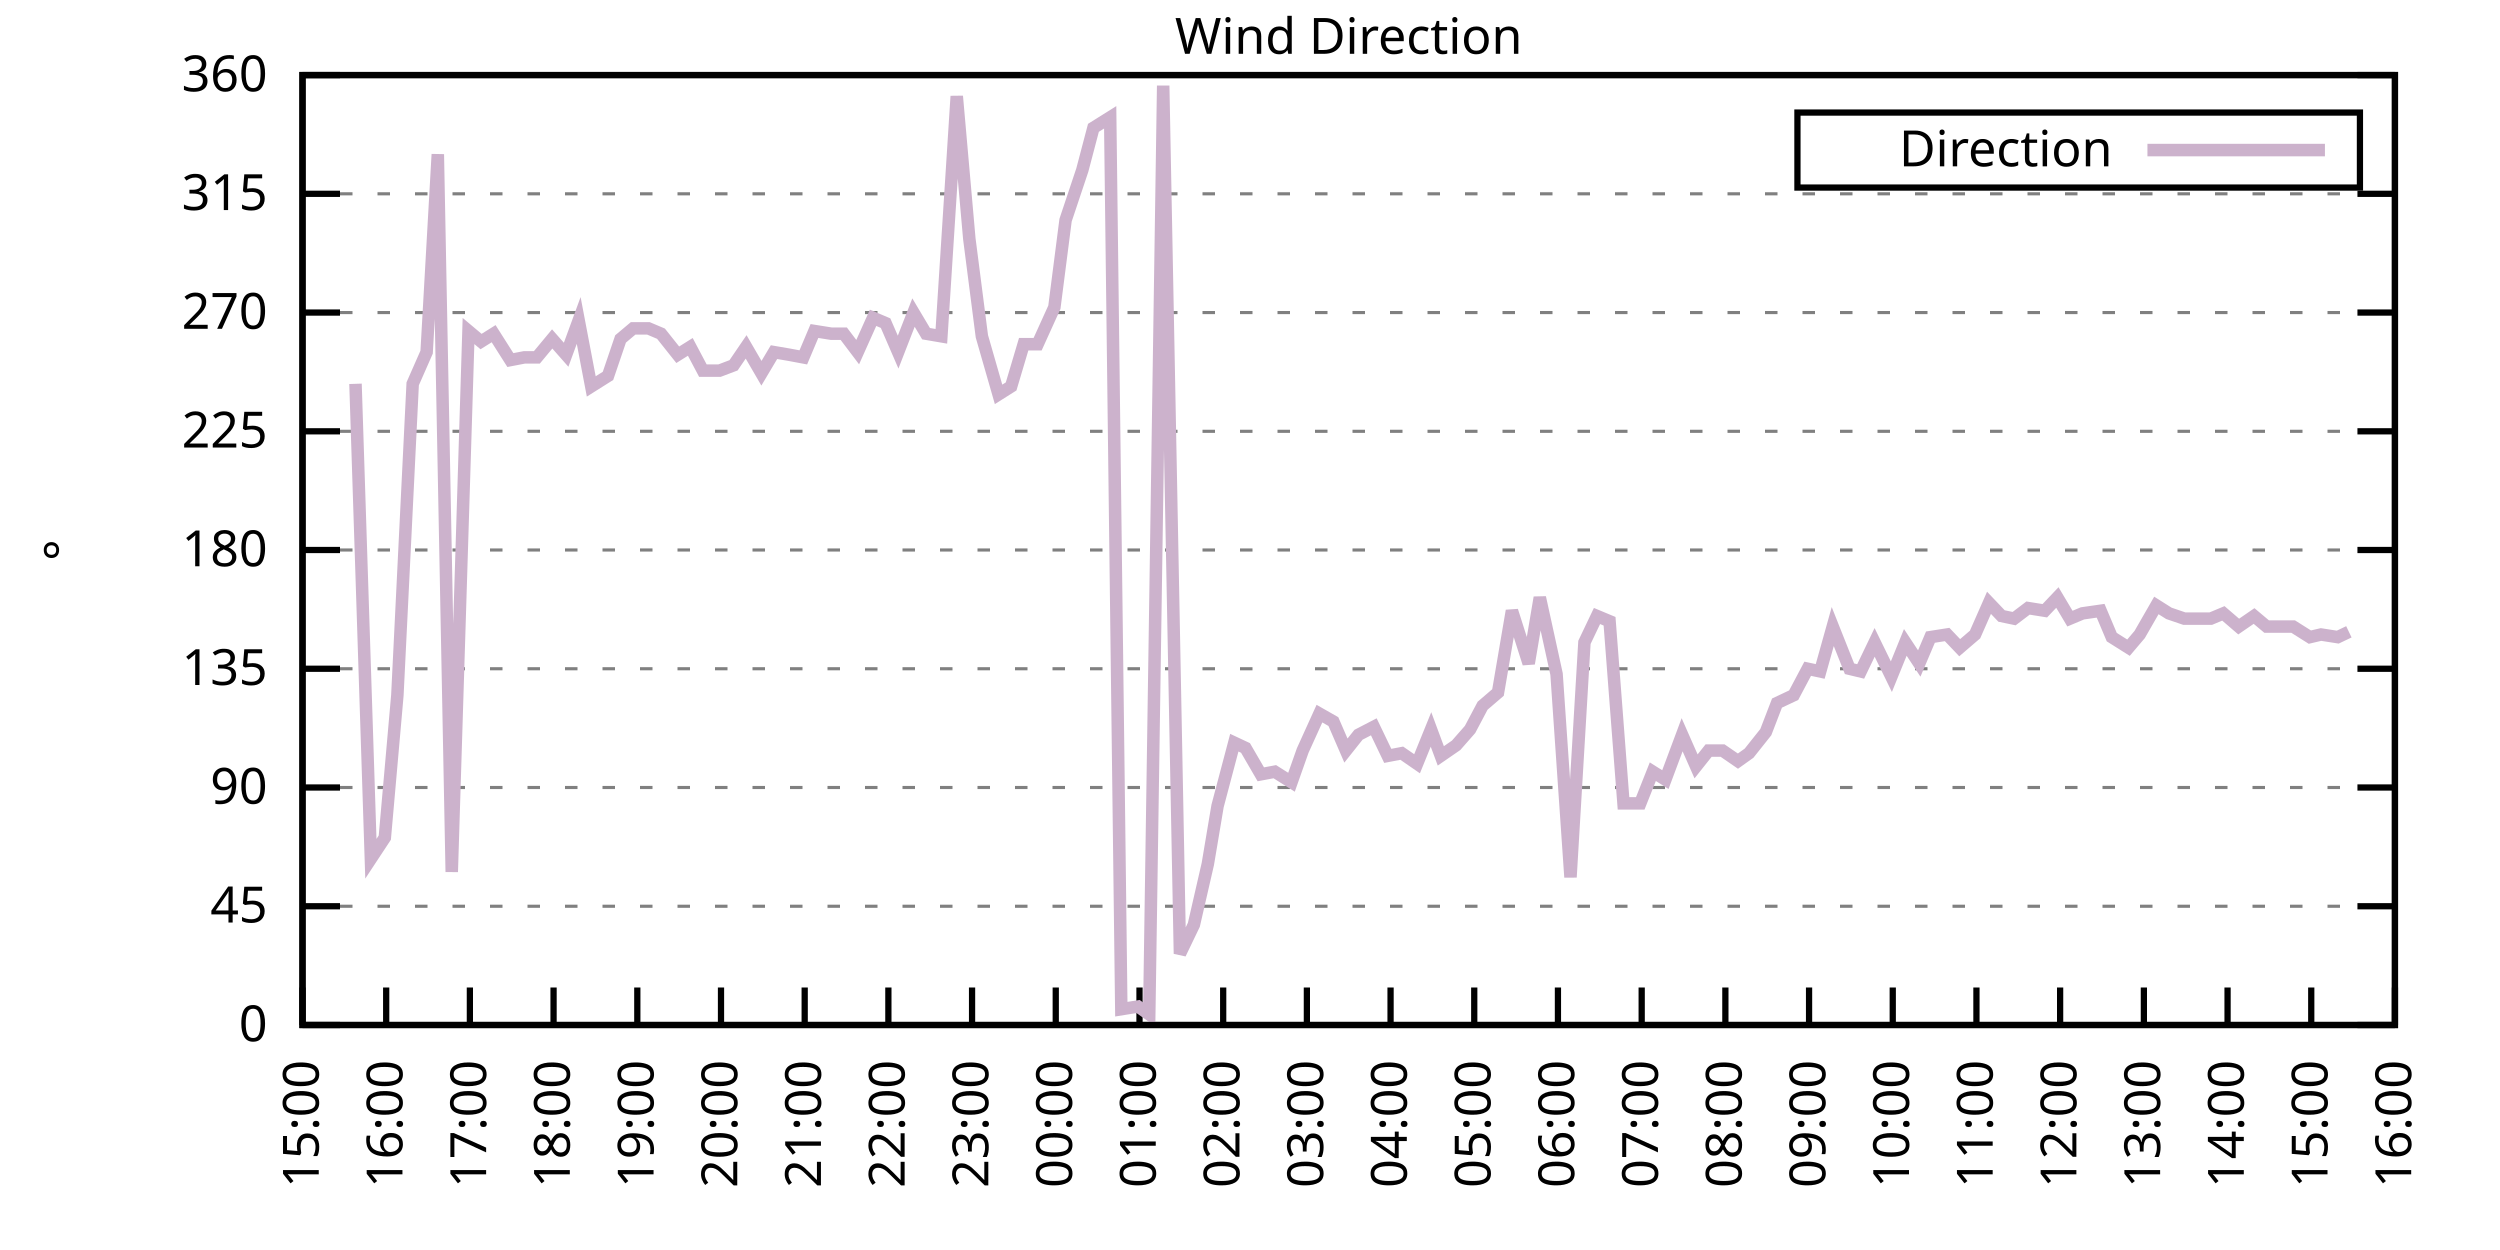
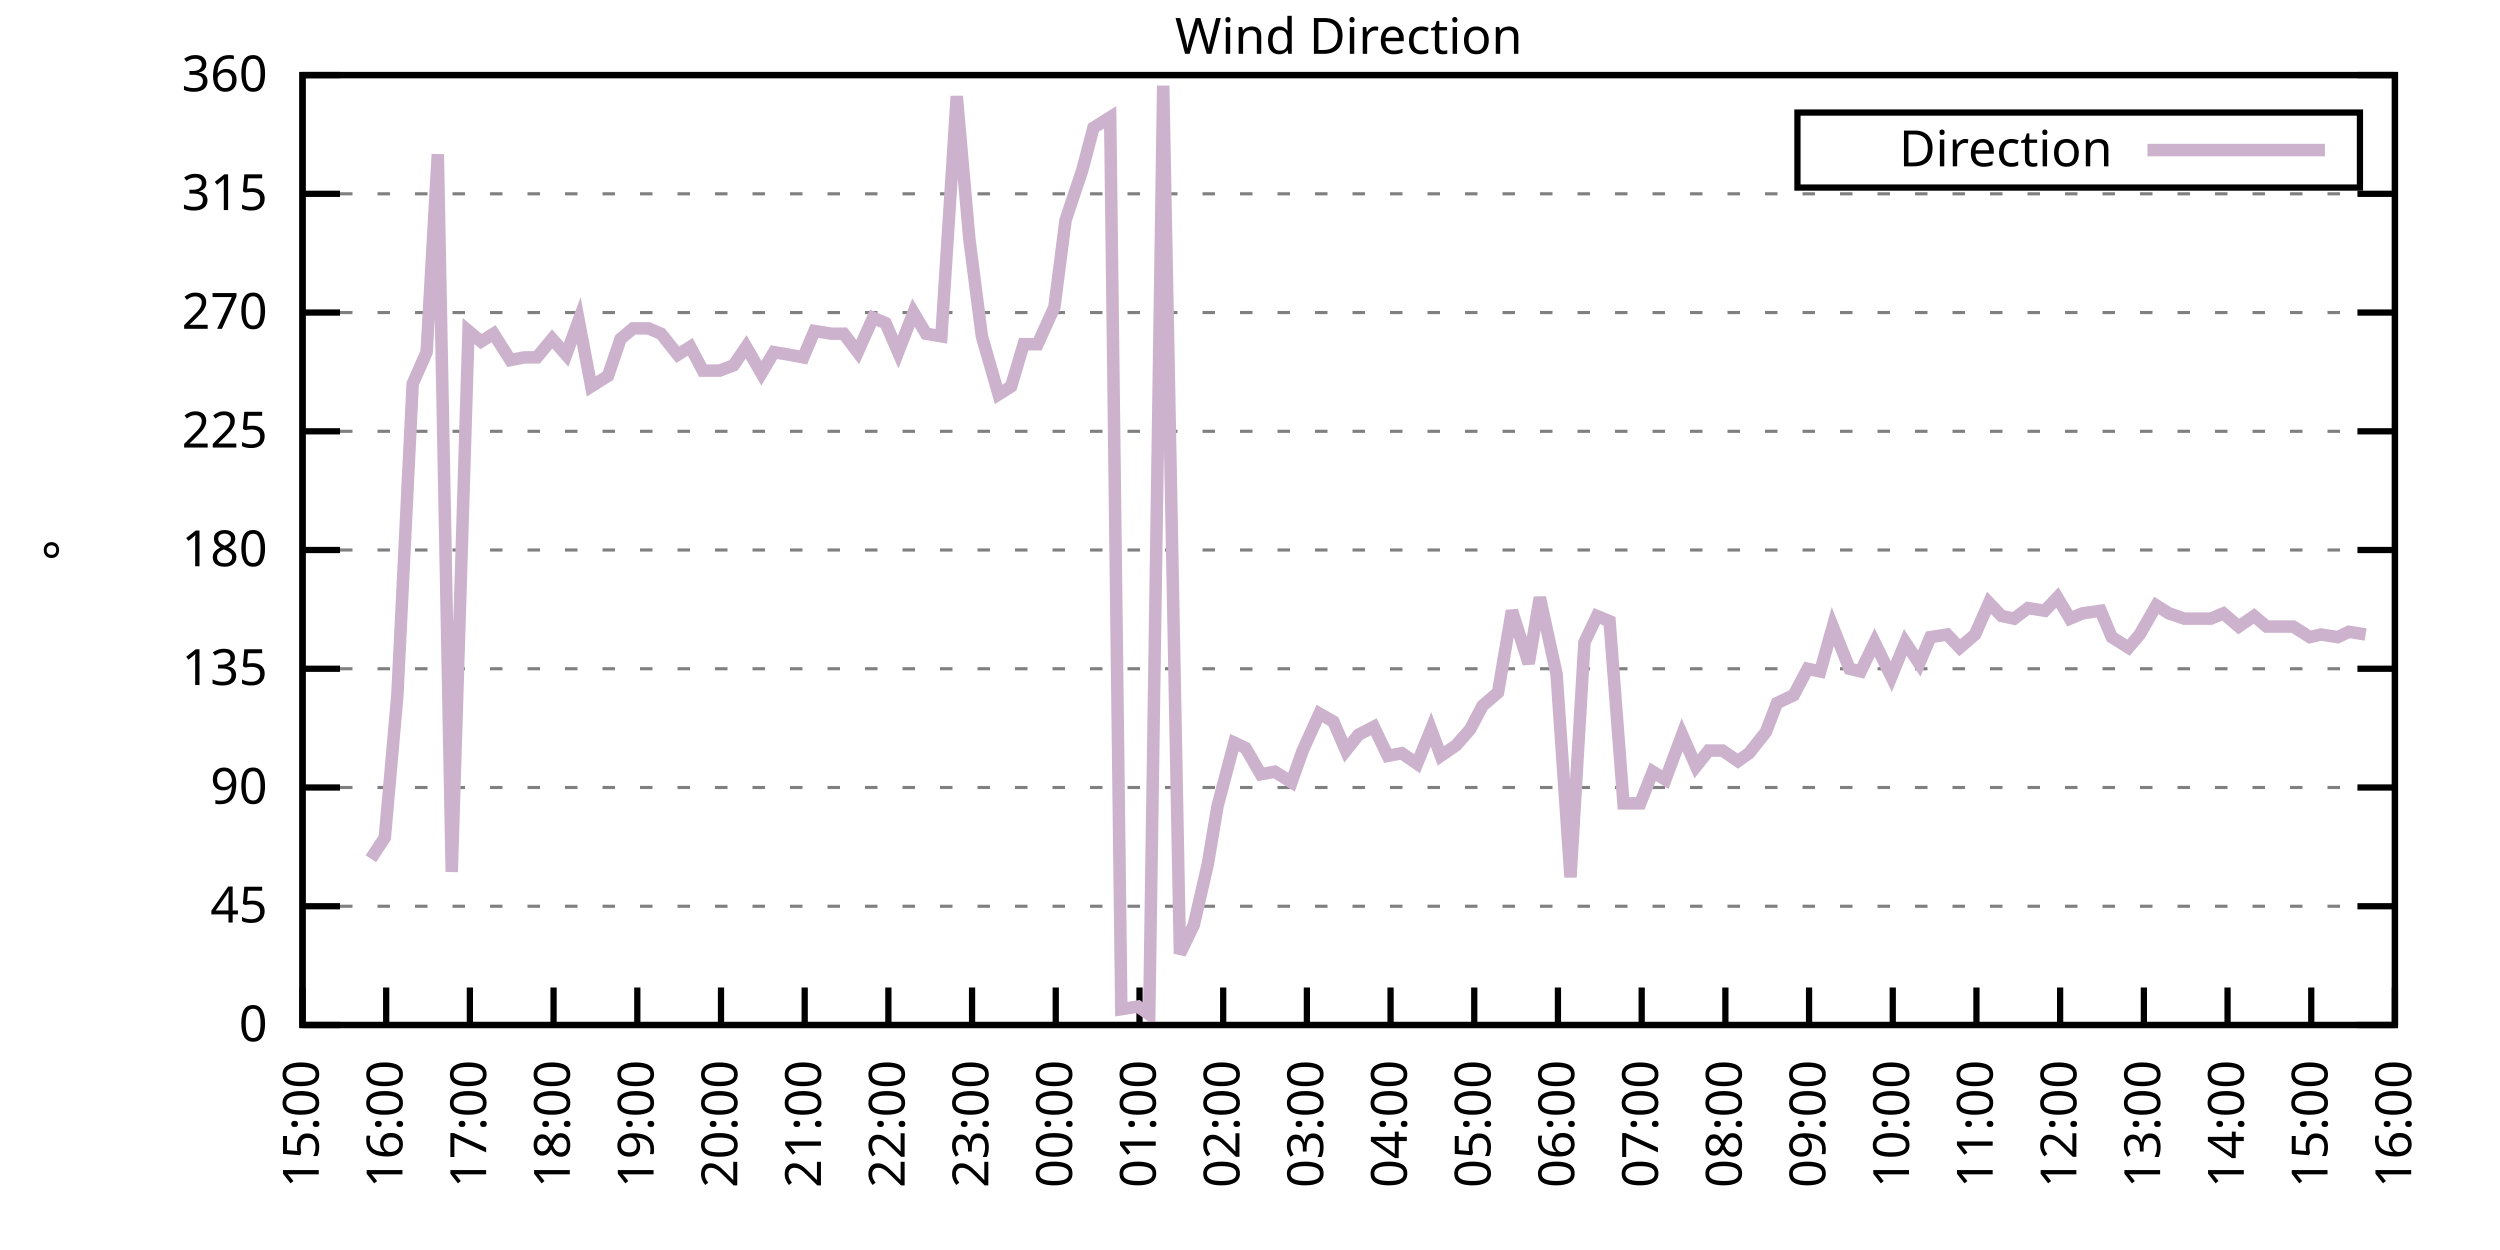
<svg xmlns="http://www.w3.org/2000/svg" xmlns:xlink="http://www.w3.org/1999/xlink" width="400" height="200" viewBox="0 0 400 200">
  <g id="gnuplot_canvas">
    <rect x="0" y="0" width="400" height="200" fill="none" />
    <defs>
      <circle id="gpDot" r="0.5" stroke-width="0.5" stroke="currentColor" />
      <path id="gpPt0" stroke-width="0.333" stroke="currentColor" d="M-1,0 h2 M0,-1 v2" />
      <path id="gpPt1" stroke-width="0.333" stroke="currentColor" d="M-1,-1 L1,1 M1,-1 L-1,1" />
      <path id="gpPt2" stroke-width="0.333" stroke="currentColor" d="M-1,0 L1,0 M0,-1 L0,1 M-1,-1 L1,1 M-1,1 L1,-1" />
      <rect id="gpPt3" stroke-width="0.333" stroke="currentColor" x="-1" y="-1" width="2" height="2" />
      <rect id="gpPt4" stroke-width="0.333" stroke="currentColor" fill="currentColor" x="-1" y="-1" width="2" height="2" />
      <circle id="gpPt5" stroke-width="0.333" stroke="currentColor" cx="0" cy="0" r="1" />
      <use xlink:href="#gpPt5" id="gpPt6" fill="currentColor" stroke="none" />
      <path id="gpPt7" stroke-width="0.333" stroke="currentColor" d="M0,-1.33 L-1.33,0.67 L1.33,0.67 z" />
      <use xlink:href="#gpPt7" id="gpPt8" fill="currentColor" stroke="none" />
      <use xlink:href="#gpPt7" id="gpPt9" stroke="currentColor" transform="rotate(180)" />
      <use xlink:href="#gpPt9" id="gpPt10" fill="currentColor" stroke="none" />
      <use xlink:href="#gpPt3" id="gpPt11" stroke="currentColor" transform="rotate(45)" />
      <use xlink:href="#gpPt11" id="gpPt12" fill="currentColor" stroke="none" />
      <path id="gpPt13" stroke-width="0.333" stroke="currentColor" d="M0,1.330 L1.265,0.411 L0.782,-1.067 L-0.782,-1.076 L-1.265,0.411 z" />
      <use xlink:href="#gpPt13" id="gpPt14" fill="currentColor" stroke="none" />
      <filter id="textbox" filterUnits="objectBoundingBox" x="0" y="0" height="1" width="1">
        <feFlood flood-color="white" flood-opacity="1" result="bgnd" />
        <feComposite in="SourceGraphic" in2="bgnd" operator="atop" />
      </filter>
      <filter id="greybox" filterUnits="objectBoundingBox" x="0" y="0" height="1" width="1">
        <feFlood flood-color="lightgrey" flood-opacity="1" result="grey" />
        <feComposite in="SourceGraphic" in2="grey" operator="atop" />
      </filter>
    </defs>
    <g fill="none" color="white" stroke="currentColor" stroke-width="1.00" stroke-linecap="butt" stroke-linejoin="miter">
</g>
    <g fill="none" color="black" stroke="currentColor" stroke-width="1.00" stroke-linecap="butt" stroke-linejoin="miter">
      <g stroke="none" shape-rendering="crispEdges">
        <polygon fill="rgb(255, 255, 255)" points="48.40,164.00 383.18,164.00 383.18,12.02 48.40,12.02 " />
      </g>
    </g>
    <g fill="none" color="black" stroke="currentColor" stroke-width="1.00" stroke-linecap="butt" stroke-linejoin="miter">
</g>
    <g fill="none" color="black" stroke="black" stroke-width="0.50" stroke-linecap="butt" stroke-linejoin="miter">
</g>
    <g fill="none" color="gray" stroke="currentColor" stroke-width="0.50" stroke-linecap="butt" stroke-linejoin="miter">
      <path stroke="gray" stroke-dasharray="2,4" class="gridline" d="M48.40,164.00 L383.19,164.00  " />
    </g>
    <g fill="none" color="gray" stroke="gray" stroke-width="1.00" stroke-linecap="butt" stroke-linejoin="miter">
</g>
    <g fill="none" color="black" stroke="currentColor" stroke-width="1.00" stroke-linecap="butt" stroke-linejoin="miter">
      <path stroke="black" d="M48.40,164.00 L54.40,164.00 M383.19,164.00 L377.19,164.00  " />
      <g transform="translate(42.80,166.60)" stroke="none" fill="black" font-family="Sans" font-size="8.00" text-anchor="end">
        <text>
          <tspan font-family="Sans"> 0</tspan>
        </text>
      </g>
    </g>
    <g fill="none" color="black" stroke="currentColor" stroke-width="1.00" stroke-linecap="butt" stroke-linejoin="miter">
</g>
    <g fill="none" color="black" stroke="black" stroke-width="0.50" stroke-linecap="butt" stroke-linejoin="miter">
</g>
    <g fill="none" color="gray" stroke="currentColor" stroke-width="0.50" stroke-linecap="butt" stroke-linejoin="miter">
      <path stroke="gray" stroke-dasharray="2,4" class="gridline" d="M48.40,145.00 L383.19,145.00  " />
    </g>
    <g fill="none" color="gray" stroke="gray" stroke-width="1.00" stroke-linecap="butt" stroke-linejoin="miter">
</g>
    <g fill="none" color="black" stroke="currentColor" stroke-width="1.00" stroke-linecap="butt" stroke-linejoin="miter">
      <path stroke="black" d="M48.40,145.00 L54.40,145.00 M383.19,145.00 L377.19,145.00  " />
      <g transform="translate(42.80,147.60)" stroke="none" fill="black" font-family="Sans" font-size="8.00" text-anchor="end">
        <text>
          <tspan font-family="Sans"> 45</tspan>
        </text>
      </g>
    </g>
    <g fill="none" color="black" stroke="currentColor" stroke-width="1.00" stroke-linecap="butt" stroke-linejoin="miter">
</g>
    <g fill="none" color="black" stroke="black" stroke-width="0.50" stroke-linecap="butt" stroke-linejoin="miter">
</g>
    <g fill="none" color="gray" stroke="currentColor" stroke-width="0.50" stroke-linecap="butt" stroke-linejoin="miter">
      <path stroke="gray" stroke-dasharray="2,4" class="gridline" d="M48.40,126.00 L383.19,126.00  " />
    </g>
    <g fill="none" color="gray" stroke="gray" stroke-width="1.00" stroke-linecap="butt" stroke-linejoin="miter">
</g>
    <g fill="none" color="black" stroke="currentColor" stroke-width="1.00" stroke-linecap="butt" stroke-linejoin="miter">
      <path stroke="black" d="M48.40,126.00 L54.40,126.00 M383.19,126.00 L377.19,126.00  " />
      <g transform="translate(42.80,128.60)" stroke="none" fill="black" font-family="Sans" font-size="8.00" text-anchor="end">
        <text>
          <tspan font-family="Sans"> 90</tspan>
        </text>
      </g>
    </g>
    <g fill="none" color="black" stroke="currentColor" stroke-width="1.00" stroke-linecap="butt" stroke-linejoin="miter">
</g>
    <g fill="none" color="black" stroke="black" stroke-width="0.50" stroke-linecap="butt" stroke-linejoin="miter">
</g>
    <g fill="none" color="gray" stroke="currentColor" stroke-width="0.50" stroke-linecap="butt" stroke-linejoin="miter">
      <path stroke="gray" stroke-dasharray="2,4" class="gridline" d="M48.40,107.00 L383.19,107.00  " />
    </g>
    <g fill="none" color="gray" stroke="gray" stroke-width="1.00" stroke-linecap="butt" stroke-linejoin="miter">
</g>
    <g fill="none" color="black" stroke="currentColor" stroke-width="1.00" stroke-linecap="butt" stroke-linejoin="miter">
      <path stroke="black" d="M48.40,107.00 L54.40,107.00 M383.19,107.00 L377.19,107.00  " />
      <g transform="translate(42.80,109.60)" stroke="none" fill="black" font-family="Sans" font-size="8.00" text-anchor="end">
        <text>
          <tspan font-family="Sans"> 135</tspan>
        </text>
      </g>
    </g>
    <g fill="none" color="black" stroke="currentColor" stroke-width="1.00" stroke-linecap="butt" stroke-linejoin="miter">
</g>
    <g fill="none" color="black" stroke="black" stroke-width="0.50" stroke-linecap="butt" stroke-linejoin="miter">
</g>
    <g fill="none" color="gray" stroke="currentColor" stroke-width="0.50" stroke-linecap="butt" stroke-linejoin="miter">
      <path stroke="gray" stroke-dasharray="2,4" class="gridline" d="M48.40,88.00 L383.19,88.00  " />
    </g>
    <g fill="none" color="gray" stroke="gray" stroke-width="1.00" stroke-linecap="butt" stroke-linejoin="miter">
</g>
    <g fill="none" color="black" stroke="currentColor" stroke-width="1.00" stroke-linecap="butt" stroke-linejoin="miter">
      <path stroke="black" d="M48.40,88.00 L54.40,88.00 M383.19,88.00 L377.19,88.00  " />
      <g transform="translate(42.80,90.60)" stroke="none" fill="black" font-family="Sans" font-size="8.00" text-anchor="end">
        <text>
          <tspan font-family="Sans"> 180</tspan>
        </text>
      </g>
    </g>
    <g fill="none" color="black" stroke="currentColor" stroke-width="1.00" stroke-linecap="butt" stroke-linejoin="miter">
</g>
    <g fill="none" color="black" stroke="black" stroke-width="0.50" stroke-linecap="butt" stroke-linejoin="miter">
</g>
    <g fill="none" color="gray" stroke="currentColor" stroke-width="0.50" stroke-linecap="butt" stroke-linejoin="miter">
      <path stroke="gray" stroke-dasharray="2,4" class="gridline" d="M48.40,69.01 L383.19,69.01  " />
    </g>
    <g fill="none" color="gray" stroke="gray" stroke-width="1.00" stroke-linecap="butt" stroke-linejoin="miter">
</g>
    <g fill="none" color="black" stroke="currentColor" stroke-width="1.00" stroke-linecap="butt" stroke-linejoin="miter">
      <path stroke="black" d="M48.40,69.01 L54.40,69.01 M383.19,69.01 L377.19,69.01  " />
      <g transform="translate(42.80,71.61)" stroke="none" fill="black" font-family="Sans" font-size="8.00" text-anchor="end">
        <text>
          <tspan font-family="Sans"> 225</tspan>
        </text>
      </g>
    </g>
    <g fill="none" color="black" stroke="currentColor" stroke-width="1.00" stroke-linecap="butt" stroke-linejoin="miter">
</g>
    <g fill="none" color="black" stroke="black" stroke-width="0.50" stroke-linecap="butt" stroke-linejoin="miter">
</g>
    <g fill="none" color="gray" stroke="currentColor" stroke-width="0.50" stroke-linecap="butt" stroke-linejoin="miter">
      <path stroke="gray" stroke-dasharray="2,4" class="gridline" d="M48.40,50.01 L383.19,50.01  " />
    </g>
    <g fill="none" color="gray" stroke="gray" stroke-width="1.00" stroke-linecap="butt" stroke-linejoin="miter">
</g>
    <g fill="none" color="black" stroke="currentColor" stroke-width="1.00" stroke-linecap="butt" stroke-linejoin="miter">
      <path stroke="black" d="M48.40,50.01 L54.40,50.01 M383.19,50.01 L377.19,50.01  " />
      <g transform="translate(42.80,52.61)" stroke="none" fill="black" font-family="Sans" font-size="8.00" text-anchor="end">
        <text>
          <tspan font-family="Sans"> 270</tspan>
        </text>
      </g>
    </g>
    <g fill="none" color="black" stroke="currentColor" stroke-width="1.00" stroke-linecap="butt" stroke-linejoin="miter">
</g>
    <g fill="none" color="black" stroke="black" stroke-width="0.50" stroke-linecap="butt" stroke-linejoin="miter">
</g>
    <g fill="none" color="gray" stroke="currentColor" stroke-width="0.50" stroke-linecap="butt" stroke-linejoin="miter">
      <path stroke="gray" stroke-dasharray="2,4" class="gridline" d="M48.40,31.01 L383.19,31.01  " />
    </g>
    <g fill="none" color="gray" stroke="gray" stroke-width="1.00" stroke-linecap="butt" stroke-linejoin="miter">
</g>
    <g fill="none" color="black" stroke="currentColor" stroke-width="1.00" stroke-linecap="butt" stroke-linejoin="miter">
      <path stroke="black" d="M48.40,31.01 L54.40,31.01 M383.19,31.01 L377.19,31.01  " />
      <g transform="translate(42.80,33.61)" stroke="none" fill="black" font-family="Sans" font-size="8.00" text-anchor="end">
        <text>
          <tspan font-family="Sans"> 315</tspan>
        </text>
      </g>
    </g>
    <g fill="none" color="black" stroke="currentColor" stroke-width="1.00" stroke-linecap="butt" stroke-linejoin="miter">
</g>
    <g fill="none" color="black" stroke="black" stroke-width="0.50" stroke-linecap="butt" stroke-linejoin="miter">
</g>
    <g fill="none" color="gray" stroke="currentColor" stroke-width="0.50" stroke-linecap="butt" stroke-linejoin="miter">
      <path stroke="gray" stroke-dasharray="2,4" class="gridline" d="M48.40,12.01 L383.19,12.01  " />
    </g>
    <g fill="none" color="gray" stroke="gray" stroke-width="1.00" stroke-linecap="butt" stroke-linejoin="miter">
</g>
    <g fill="none" color="black" stroke="currentColor" stroke-width="1.00" stroke-linecap="butt" stroke-linejoin="miter">
      <path stroke="black" d="M48.40,12.01 L54.40,12.01 M383.19,12.01 L377.19,12.01  " />
      <g transform="translate(42.80,14.61)" stroke="none" fill="black" font-family="Sans" font-size="8.00" text-anchor="end">
        <text>
          <tspan font-family="Sans"> 360</tspan>
        </text>
      </g>
    </g>
    <g fill="none" color="black" stroke="currentColor" stroke-width="1.00" stroke-linecap="butt" stroke-linejoin="miter">
      <path stroke="black" d="M48.40,164.00 L48.40,158.00  " />
      <g transform="translate(51.00,169.60) rotate(270.00)" stroke="none" fill="black" font-family="Sans" font-size="8.00" text-anchor="end">
        <text>
          <tspan font-family="Sans">15:00</tspan>
        </text>
      </g>
    </g>
    <g fill="none" color="black" stroke="currentColor" stroke-width="1.00" stroke-linecap="butt" stroke-linejoin="miter">
      <path stroke="black" d="M61.79,164.00 L61.79,158.00  " />
      <g transform="translate(64.39,169.60) rotate(270.00)" stroke="none" fill="black" font-family="Sans" font-size="8.00" text-anchor="end">
        <text>
          <tspan font-family="Sans">16:00</tspan>
        </text>
      </g>
    </g>
    <g fill="none" color="black" stroke="currentColor" stroke-width="1.00" stroke-linecap="butt" stroke-linejoin="miter">
      <path stroke="black" d="M75.18,164.00 L75.18,158.00  " />
      <g transform="translate(77.78,169.60) rotate(270.00)" stroke="none" fill="black" font-family="Sans" font-size="8.00" text-anchor="end">
        <text>
          <tspan font-family="Sans">17:00</tspan>
        </text>
      </g>
    </g>
    <g fill="none" color="black" stroke="currentColor" stroke-width="1.00" stroke-linecap="butt" stroke-linejoin="miter">
      <path stroke="black" d="M88.57,164.00 L88.57,158.00  " />
      <g transform="translate(91.17,169.60) rotate(270.00)" stroke="none" fill="black" font-family="Sans" font-size="8.00" text-anchor="end">
        <text>
          <tspan font-family="Sans">18:00</tspan>
        </text>
      </g>
    </g>
    <g fill="none" color="black" stroke="currentColor" stroke-width="1.00" stroke-linecap="butt" stroke-linejoin="miter">
      <path stroke="black" d="M101.97,164.00 L101.97,158.00  " />
      <g transform="translate(104.57,169.60) rotate(270.00)" stroke="none" fill="black" font-family="Sans" font-size="8.00" text-anchor="end">
        <text>
          <tspan font-family="Sans">19:00</tspan>
        </text>
      </g>
    </g>
    <g fill="none" color="black" stroke="currentColor" stroke-width="1.00" stroke-linecap="butt" stroke-linejoin="miter">
      <path stroke="black" d="M115.36,164.00 L115.36,158.00  " />
      <g transform="translate(117.96,169.60) rotate(270.00)" stroke="none" fill="black" font-family="Sans" font-size="8.00" text-anchor="end">
        <text>
          <tspan font-family="Sans">20:00</tspan>
        </text>
      </g>
    </g>
    <g fill="none" color="black" stroke="currentColor" stroke-width="1.00" stroke-linecap="butt" stroke-linejoin="miter">
      <path stroke="black" d="M128.75,164.00 L128.75,158.00  " />
      <g transform="translate(131.35,169.60) rotate(270.00)" stroke="none" fill="black" font-family="Sans" font-size="8.00" text-anchor="end">
        <text>
          <tspan font-family="Sans">21:00</tspan>
        </text>
      </g>
    </g>
    <g fill="none" color="black" stroke="currentColor" stroke-width="1.00" stroke-linecap="butt" stroke-linejoin="miter">
      <path stroke="black" d="M142.14,164.00 L142.14,158.00  " />
      <g transform="translate(144.74,169.60) rotate(270.00)" stroke="none" fill="black" font-family="Sans" font-size="8.00" text-anchor="end">
        <text>
          <tspan font-family="Sans">22:00</tspan>
        </text>
      </g>
    </g>
    <g fill="none" color="black" stroke="currentColor" stroke-width="1.00" stroke-linecap="butt" stroke-linejoin="miter">
      <path stroke="black" d="M155.53,164.00 L155.53,158.00  " />
      <g transform="translate(158.13,169.60) rotate(270.00)" stroke="none" fill="black" font-family="Sans" font-size="8.00" text-anchor="end">
        <text>
          <tspan font-family="Sans">23:00</tspan>
        </text>
      </g>
    </g>
    <g fill="none" color="black" stroke="currentColor" stroke-width="1.00" stroke-linecap="butt" stroke-linejoin="miter">
      <path stroke="black" d="M168.92,164.00 L168.92,158.00  " />
      <g transform="translate(171.52,169.60) rotate(270.00)" stroke="none" fill="black" font-family="Sans" font-size="8.00" text-anchor="end">
        <text>
          <tspan font-family="Sans">00:00</tspan>
        </text>
      </g>
    </g>
    <g fill="none" color="black" stroke="currentColor" stroke-width="1.00" stroke-linecap="butt" stroke-linejoin="miter">
      <path stroke="black" d="M182.32,164.00 L182.32,158.00  " />
      <g transform="translate(184.92,169.60) rotate(270.00)" stroke="none" fill="black" font-family="Sans" font-size="8.00" text-anchor="end">
        <text>
          <tspan font-family="Sans">01:00</tspan>
        </text>
      </g>
    </g>
    <g fill="none" color="black" stroke="currentColor" stroke-width="1.00" stroke-linecap="butt" stroke-linejoin="miter">
      <path stroke="black" d="M195.71,164.00 L195.71,158.00  " />
      <g transform="translate(198.31,169.60) rotate(270.00)" stroke="none" fill="black" font-family="Sans" font-size="8.00" text-anchor="end">
        <text>
          <tspan font-family="Sans">02:00</tspan>
        </text>
      </g>
    </g>
    <g fill="none" color="black" stroke="currentColor" stroke-width="1.00" stroke-linecap="butt" stroke-linejoin="miter">
      <path stroke="black" d="M209.10,164.00 L209.10,158.00  " />
      <g transform="translate(211.70,169.60) rotate(270.00)" stroke="none" fill="black" font-family="Sans" font-size="8.00" text-anchor="end">
        <text>
          <tspan font-family="Sans">03:00</tspan>
        </text>
      </g>
    </g>
    <g fill="none" color="black" stroke="currentColor" stroke-width="1.00" stroke-linecap="butt" stroke-linejoin="miter">
      <path stroke="black" d="M222.49,164.00 L222.49,158.00  " />
      <g transform="translate(225.09,169.60) rotate(270.00)" stroke="none" fill="black" font-family="Sans" font-size="8.00" text-anchor="end">
        <text>
          <tspan font-family="Sans">04:00</tspan>
        </text>
      </g>
    </g>
    <g fill="none" color="black" stroke="currentColor" stroke-width="1.00" stroke-linecap="butt" stroke-linejoin="miter">
      <path stroke="black" d="M235.88,164.00 L235.88,158.00  " />
      <g transform="translate(238.48,169.60) rotate(270.00)" stroke="none" fill="black" font-family="Sans" font-size="8.00" text-anchor="end">
        <text>
          <tspan font-family="Sans">05:00</tspan>
        </text>
      </g>
    </g>
    <g fill="none" color="black" stroke="currentColor" stroke-width="1.00" stroke-linecap="butt" stroke-linejoin="miter">
      <path stroke="black" d="M249.27,164.00 L249.27,158.00  " />
      <g transform="translate(251.87,169.60) rotate(270.00)" stroke="none" fill="black" font-family="Sans" font-size="8.00" text-anchor="end">
        <text>
          <tspan font-family="Sans">06:00</tspan>
        </text>
      </g>
    </g>
    <g fill="none" color="black" stroke="currentColor" stroke-width="1.00" stroke-linecap="butt" stroke-linejoin="miter">
      <path stroke="black" d="M262.67,164.00 L262.67,158.00  " />
      <g transform="translate(265.27,169.60) rotate(270.00)" stroke="none" fill="black" font-family="Sans" font-size="8.00" text-anchor="end">
        <text>
          <tspan font-family="Sans">07:00</tspan>
        </text>
      </g>
    </g>
    <g fill="none" color="black" stroke="currentColor" stroke-width="1.00" stroke-linecap="butt" stroke-linejoin="miter">
      <path stroke="black" d="M276.06,164.00 L276.06,158.00  " />
      <g transform="translate(278.66,169.60) rotate(270.00)" stroke="none" fill="black" font-family="Sans" font-size="8.00" text-anchor="end">
        <text>
          <tspan font-family="Sans">08:00</tspan>
        </text>
      </g>
    </g>
    <g fill="none" color="black" stroke="currentColor" stroke-width="1.00" stroke-linecap="butt" stroke-linejoin="miter">
      <path stroke="black" d="M289.45,164.00 L289.45,158.00  " />
      <g transform="translate(292.05,169.60) rotate(270.00)" stroke="none" fill="black" font-family="Sans" font-size="8.00" text-anchor="end">
        <text>
          <tspan font-family="Sans">09:00</tspan>
        </text>
      </g>
    </g>
    <g fill="none" color="black" stroke="currentColor" stroke-width="1.00" stroke-linecap="butt" stroke-linejoin="miter">
      <path stroke="black" d="M302.84,164.00 L302.84,158.00  " />
      <g transform="translate(305.44,169.60) rotate(270.00)" stroke="none" fill="black" font-family="Sans" font-size="8.00" text-anchor="end">
        <text>
          <tspan font-family="Sans">10:00</tspan>
        </text>
      </g>
    </g>
    <g fill="none" color="black" stroke="currentColor" stroke-width="1.00" stroke-linecap="butt" stroke-linejoin="miter">
      <path stroke="black" d="M316.23,164.00 L316.23,158.00  " />
      <g transform="translate(318.83,169.60) rotate(270.00)" stroke="none" fill="black" font-family="Sans" font-size="8.00" text-anchor="end">
        <text>
          <tspan font-family="Sans">11:00</tspan>
        </text>
      </g>
    </g>
    <g fill="none" color="black" stroke="currentColor" stroke-width="1.00" stroke-linecap="butt" stroke-linejoin="miter">
      <path stroke="black" d="M329.62,164.00 L329.62,158.00  " />
      <g transform="translate(332.22,169.60) rotate(270.00)" stroke="none" fill="black" font-family="Sans" font-size="8.00" text-anchor="end">
        <text>
          <tspan font-family="Sans">12:00</tspan>
        </text>
      </g>
    </g>
    <g fill="none" color="black" stroke="currentColor" stroke-width="1.00" stroke-linecap="butt" stroke-linejoin="miter">
      <path stroke="black" d="M343.02,164.00 L343.02,158.00  " />
      <g transform="translate(345.62,169.60) rotate(270.00)" stroke="none" fill="black" font-family="Sans" font-size="8.00" text-anchor="end">
        <text>
          <tspan font-family="Sans">13:00</tspan>
        </text>
      </g>
    </g>
    <g fill="none" color="black" stroke="currentColor" stroke-width="1.00" stroke-linecap="butt" stroke-linejoin="miter">
      <path stroke="black" d="M356.41,164.00 L356.41,158.00  " />
      <g transform="translate(359.01,169.60) rotate(270.00)" stroke="none" fill="black" font-family="Sans" font-size="8.00" text-anchor="end">
        <text>
          <tspan font-family="Sans">14:00</tspan>
        </text>
      </g>
    </g>
    <g fill="none" color="black" stroke="currentColor" stroke-width="1.00" stroke-linecap="butt" stroke-linejoin="miter">
      <path stroke="black" d="M369.80,164.00 L369.80,158.00  " />
      <g transform="translate(372.40,169.60) rotate(270.00)" stroke="none" fill="black" font-family="Sans" font-size="8.00" text-anchor="end">
        <text>
          <tspan font-family="Sans">15:00</tspan>
        </text>
      </g>
    </g>
    <g fill="none" color="black" stroke="currentColor" stroke-width="1.00" stroke-linecap="butt" stroke-linejoin="miter">
      <path stroke="black" d="M383.19,164.00 L383.19,158.00  " />
      <g transform="translate(385.79,169.60) rotate(270.00)" stroke="none" fill="black" font-family="Sans" font-size="8.00" text-anchor="end">
        <text>
          <tspan font-family="Sans">16:00</tspan>
        </text>
      </g>
    </g>
    <g fill="none" color="black" stroke="currentColor" stroke-width="1.00" stroke-linecap="butt" stroke-linejoin="miter">
</g>
    <g fill="none" color="black" stroke="currentColor" stroke-width="1.00" stroke-linecap="butt" stroke-linejoin="miter">
      <path stroke="black" d="M48.40,12.01 L48.40,164.00 L383.19,164.00 L383.19,12.01 L48.40,12.01 Z  " />
    </g>
    <g fill="none" color="black" stroke="currentColor" stroke-width="1.00" stroke-linecap="butt" stroke-linejoin="miter">
</g>
    <g fill="none" color="black" stroke="currentColor" stroke-width="1.00" stroke-linecap="butt" stroke-linejoin="miter">
      <path stroke="black" d="M287.59,30.01 L287.59,18.01 L377.59,18.01 L377.59,30.01 L287.59,30.01 Z  " />
    </g>
    <g id="Wind_direction_plot_1">
      <g fill="none" color="white" stroke="black" stroke-width="2.00" stroke-linecap="butt" stroke-linejoin="miter">
</g>
      <g fill="none" color="black" stroke="currentColor" stroke-width="2.00" stroke-linecap="butt" stroke-linejoin="miter">
        <g transform="translate(337.99,26.61)" stroke="none" fill="black" font-family="Sans" font-size="8.00" text-anchor="end">
          <text>
            <tspan font-family="Sans">Direction</tspan>
          </text>
        </g>
      </g>
      <g fill="none" color="black" stroke="currentColor" stroke-width="2.00" stroke-linecap="butt" stroke-linejoin="miter">
-         <path stroke="rgb(204, 178, 204)" d="M343.59,24.01 L371.99,24.01 M56.88,61.41 L59.34,137.40 L61.57,134.02 L63.58,111.23 L66.03,61.41 L68.26,56.34   L70.05,24.68 L72.28,139.51 L74.96,52.96 L76.97,54.65 L78.98,53.39 L81.66,57.61 L83.89,57.18 L85.90,57.18   L88.35,54.23 L90.58,56.76 L92.59,51.27 L94.60,61.83 L97.28,60.14 L99.29,54.23 L101.30,52.54 L103.75,52.54   L105.76,53.39 L108.44,56.76 L110.45,55.50 L112.46,59.30 L115.13,59.30 L117.37,58.45 L119.38,55.50 L121.83,59.72   L123.84,56.34 L126.29,56.76 L128.53,57.18 L130.31,52.96 L132.99,53.39 L135.00,53.39 L137.23,56.34 L139.69,50.85   L141.69,51.70 L143.70,56.34 L146.16,50.01 L148.17,53.39 L150.62,53.81 L153.08,15.39 L155.09,38.19 L157.10,53.81   L159.77,63.10 L161.78,61.83 L163.79,55.07 L166.02,55.07 L168.70,49.16 L170.49,35.23 L173.17,27.21 L174.95,20.45   L177.63,18.77 L179.41,161.47 L182.09,161.04 L183.88,162.31 L186.11,13.70 L188.79,152.60 L191.02,147.96 L193.25,138.25   L194.81,128.96 L197.49,118.83 L199.28,119.67 L201.73,123.89 L203.97,123.47 L206.64,125.16 L208.43,120.09 L211.11,114.18   L213.34,115.45 L215.35,120.09 L217.36,117.56 L219.81,116.29 L222.04,120.94 L224.28,120.51 L226.73,122.20 L228.96,116.71   L230.53,120.94 L232.98,119.25 L235.21,116.71 L237.22,112.91 L239.68,110.80 L241.91,97.72 L244.59,106.16 L246.37,95.60   L249.05,107.85 L251.28,140.36 L253.51,102.78 L255.52,98.56 L257.53,99.40 L259.76,128.54 L262.44,128.54 L264.45,123.47   L266.46,124.74 L269.14,117.56 L271.37,122.62 L273.38,120.09 L275.61,120.09 L278.07,121.78 L279.85,120.51 L282.53,117.14   L284.32,112.49 L286.99,111.23 L289.23,107.00 L291.23,107.43 L293.24,100.25 L295.92,107.00 L297.71,107.43 L299.94,102.78   L302.62,108.27 L304.85,102.78 L307.08,106.16 L308.87,101.94 L311.54,101.52 L313.55,103.63 L316.01,101.52 L318.24,96.45   L320.25,98.56 L322.26,98.98 L324.49,97.29 L327.17,97.72 L329.18,95.60 L331.19,98.98 L333.19,98.14 L336.10,97.72   L337.88,101.94 L340.56,103.63 L342.35,101.52 L345.02,96.87 L347.03,98.14 L349.49,98.98 L351.50,98.98 L353.73,98.98   L355.74,98.14 L358.19,100.25 L360.65,98.56 L362.66,100.25 L364.89,100.25 L366.90,100.25 L369.58,101.94 L371.36,101.52   L374.04,101.94 L375.82,101.09  " />
+         <path stroke="rgb(204, 178, 204)" d="M343.59,24.01 L371.99,24.01 M59.34,137.40 L61.57,134.02 L63.58,111.23 L66.03,61.41 L68.26,56.34 L70.05,24.68   L72.28,139.51 L74.96,52.96 L76.97,54.65 L78.98,53.39 L81.66,57.61 L83.89,57.18 L85.90,57.18 L88.35,54.23   L90.58,56.76 L92.59,51.27 L94.60,61.83 L97.28,60.14 L99.29,54.23 L101.30,52.54 L103.75,52.54 L105.76,53.39   L108.44,56.76 L110.45,55.50 L112.46,59.30 L115.13,59.30 L117.37,58.45 L119.38,55.50 L121.83,59.72 L123.84,56.34   L126.29,56.76 L128.53,57.18 L130.31,52.96 L132.99,53.39 L135.00,53.39 L137.23,56.34 L139.69,50.85 L141.69,51.70   L143.70,56.34 L146.16,50.01 L148.17,53.39 L150.62,53.81 L153.08,15.39 L155.09,38.19 L157.10,53.81 L159.77,63.10   L161.78,61.83 L163.79,55.07 L166.02,55.07 L168.70,49.16 L170.49,35.23 L173.17,27.21 L174.95,20.45 L177.63,18.77   L179.41,161.47 L182.09,161.04 L183.88,162.31 L186.11,13.70 L188.79,152.60 L191.02,147.96 L193.25,138.25 L194.81,128.96   L197.49,118.83 L199.28,119.67 L201.73,123.89 L203.97,123.47 L206.64,125.16 L208.43,120.09 L211.11,114.18 L213.34,115.45   L215.35,120.09 L217.36,117.56 L219.81,116.29 L222.04,120.94 L224.28,120.51 L226.73,122.20 L228.96,116.71 L230.53,120.94   L232.98,119.25 L235.21,116.71 L237.22,112.91 L239.68,110.80 L241.91,97.72 L244.59,106.16 L246.37,95.60 L249.05,107.85   L251.28,140.36 L253.51,102.78 L255.52,98.56 L257.53,99.40 L259.76,128.54 L262.44,128.54 L264.45,123.47 L266.46,124.74   L269.14,117.56 L271.37,122.62 L273.38,120.09 L275.61,120.09 L278.07,121.78 L279.85,120.51 L282.53,117.14 L284.32,112.49   L286.99,111.23 L289.23,107.00 L291.23,107.43 L293.24,100.25 L295.92,107.00 L297.71,107.43 L299.94,102.78 L302.62,108.27   L304.85,102.78 L307.08,106.16 L308.87,101.94 L311.54,101.52 L313.55,103.63 L316.01,101.52 L318.24,96.45 L320.25,98.56   L322.26,98.98 L324.49,97.29 L327.17,97.72 L329.18,95.60 L331.19,98.98 L333.19,98.14 L336.10,97.72 L337.88,101.94   L340.56,103.63 L342.35,101.52 L345.02,96.87 L347.03,98.14 L349.49,98.98 L351.50,98.98 L353.73,98.98 L355.74,98.14   L358.19,100.25 L360.65,98.56 L362.66,100.25 L364.89,100.25 L366.90,100.25 L369.58,101.94 L371.36,101.52 L374.04,101.94   L375.82,101.09 L378.50,101.52  " />
      </g>
    </g>
    <g fill="none" color="black" stroke="currentColor" stroke-width="2.00" stroke-linecap="butt" stroke-linejoin="miter">
</g>
    <g fill="none" color="black" stroke="black" stroke-width="1.00" stroke-linecap="butt" stroke-linejoin="miter">
</g>
    <g fill="none" color="black" stroke="currentColor" stroke-width="1.00" stroke-linecap="butt" stroke-linejoin="miter">
      <path stroke="black" d="M48.40,12.01 L48.40,164.00 L383.19,164.00 L383.19,12.01 L48.40,12.01 Z  " />
      <g transform="translate(12.80,88.01) rotate(270.00)" stroke="none" fill="black" font-family="Sans" font-size="8.00" text-anchor="middle">
        <text>
          <tspan font-family="Sans">°</tspan>
        </text>
      </g>
    </g>
    <g fill="none" color="black" stroke="currentColor" stroke-width="1.00" stroke-linecap="butt" stroke-linejoin="miter">
</g>
    <g fill="none" color="black" stroke="currentColor" stroke-width="1.00" stroke-linecap="butt" stroke-linejoin="miter">
      <g transform="translate(215.79,8.61)" stroke="none" fill="black" font-family="Sans" font-size="8.00" text-anchor="middle">
        <text>
          <tspan font-family="Sans">Wind Direction</tspan>
        </text>
      </g>
    </g>
    <g fill="none" color="black" stroke="currentColor" stroke-width="1.00" stroke-linecap="butt" stroke-linejoin="miter">
</g>
  </g>
</svg>
